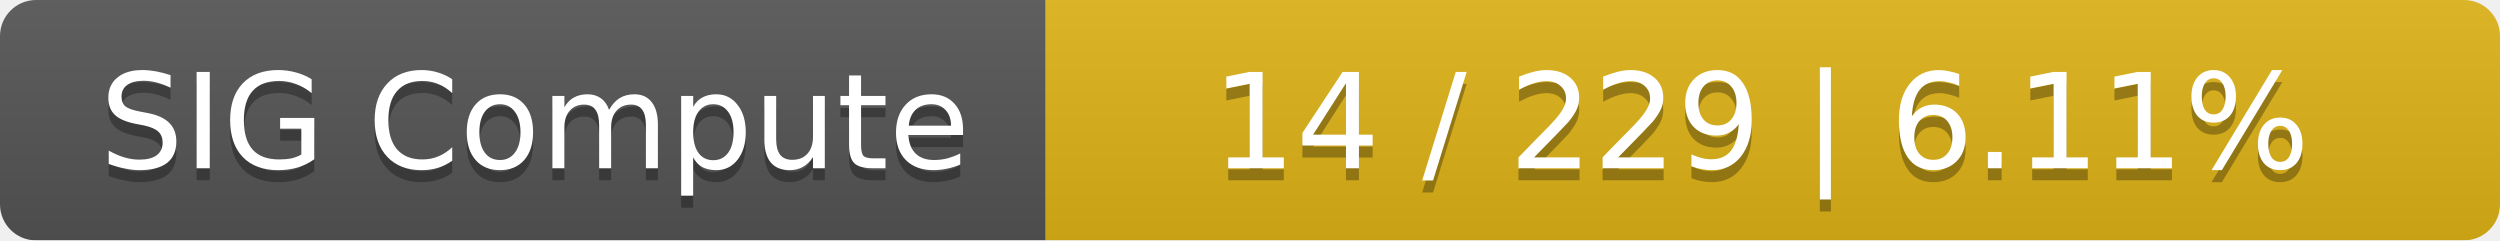
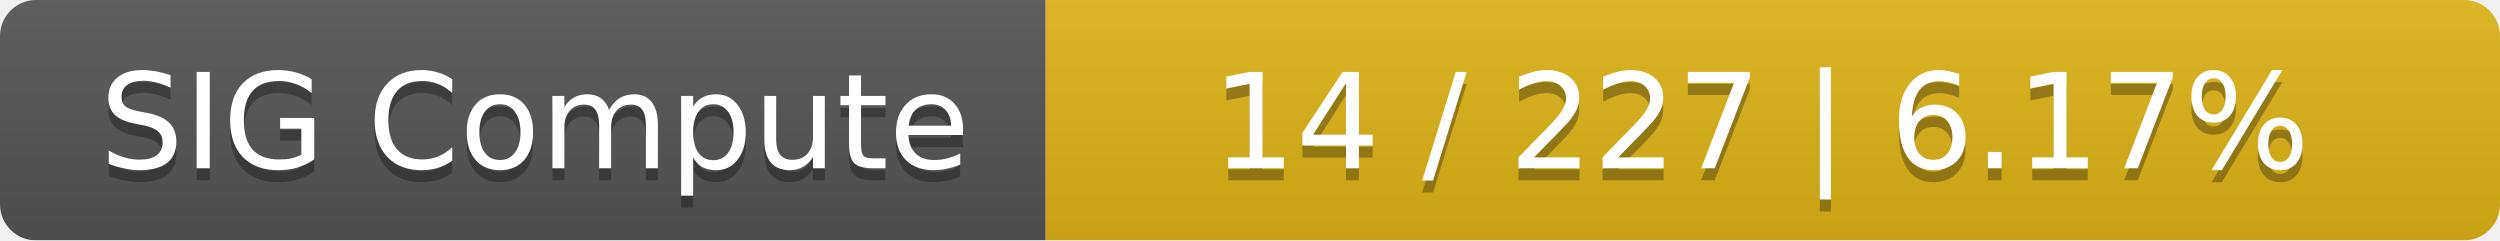
<svg xmlns="http://www.w3.org/2000/svg" width="208" height="20">
  <linearGradient id="smooth" x2="0" y2="100%">
    <stop offset="0" stop-color="#bbb" stop-opacity=".1" />
    <stop offset="1" stop-opacity=".1" />
  </linearGradient>
  <mask id="round">
    <rect width="208" height="20" rx="3" fill="#fff" />
  </mask>
  <g mask="url(#round)">
    <rect width="87" height="20" fill="#555" />
    <rect x="87" width="121" height="20" fill="#dfb317" />
    <rect width="208" height="20" fill="url(#smooth)" />
  </g>
  <g fill="#fff" text-anchor="middle" font-family="DejaVu Sans,Verdana,Geneva,sans-serif" font-size="11">
    <text x="44.5" y="15" fill="#010101" fill-opacity=".3">SIG Compute</text>
    <text x="44.5" y="14">SIG Compute</text>
-     <text x="146.5" y="15" fill="#010101" fill-opacity=".3">14 / 229    |    6.11%</text>
-     <text x="146.5" y="14">14 / 229    |    6.11%</text>
+     <text x="146.5" y="15" fill="#010101" fill-opacity=".3">14 / 227    |    6.17%</text>
+     <text x="146.5" y="14">14 / 227    |    6.17%</text>
  </g>
</svg>
